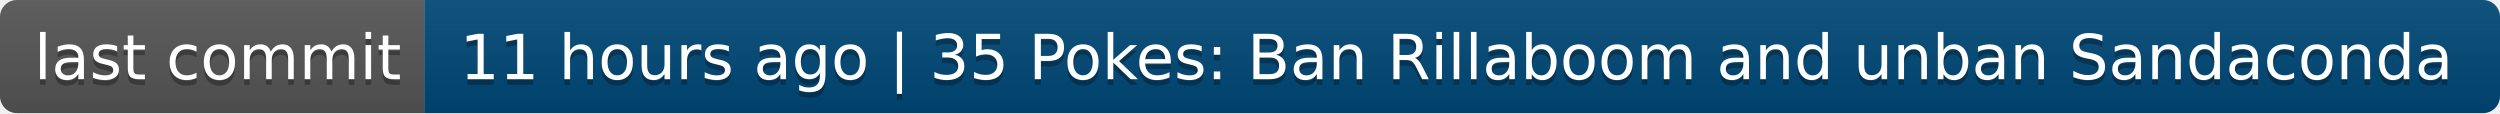
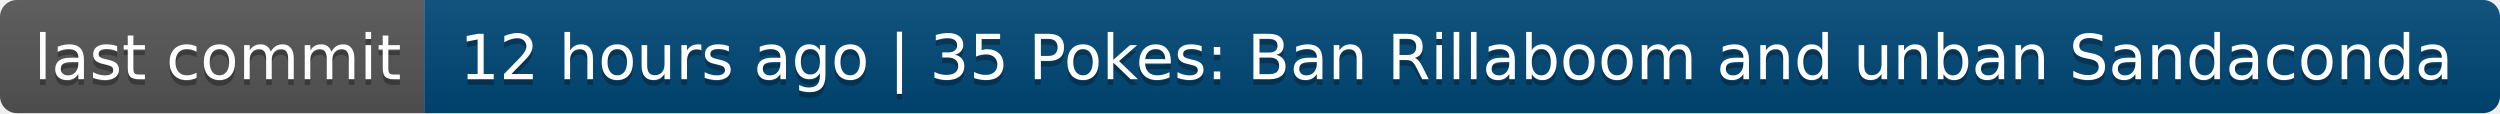
- <svg xmlns="http://www.w3.org/2000/svg" width="442" height="20" role="img" aria-label="last commit: 11 hours ago | 35 Pokes: Ban Rillaboom and unban Sandaconda">
+ <svg xmlns="http://www.w3.org/2000/svg" width="442" height="20" role="img" aria-label="last commit: 12 hours ago | 35 Pokes: Ban Rillaboom and unban Sandaconda">
  <linearGradient id="s" x2="0" y2="100%">
    <stop offset="0" stop-color="#bbb" stop-opacity=".1" />
    <stop offset="1" stop-opacity=".1" />
  </linearGradient>
  <clipPath id="r">
    <rect width="442" height="20" rx="3" fill="#fff" />
  </clipPath>
  <g clip-path="url(#r)">
    <rect width="75" height="20" fill="#555" />
    <rect x="75" width="367" height="20" fill="#004878" />
    <rect width="442" height="20" fill="url(#s)" />
  </g>
  <g fill="#fff" text-anchor="middle" font-family="Verdana,Geneva,DejaVu Sans,sans-serif" text-rendering="geometricPrecision" font-size="110">
    <text aria-hidden="true" x="385" y="150" fill="#010101" fill-opacity=".3" transform="scale(.1)" textLength="650">last commit</text>
    <text x="385" y="140" transform="scale(.1)" fill="#fff" textLength="650">last commit</text>
-     <text aria-hidden="true" x="2575" y="150" fill="#010101" fill-opacity=".3" transform="scale(.1)" textLength="3570">11 hours ago | 35 Pokes: Ban Rillaboom and unban Sandaconda</text>
-     <text x="2575" y="140" transform="scale(.1)" fill="#fff" textLength="3570">11 hours ago | 35 Pokes: Ban Rillaboom and unban Sandaconda</text>
+     <text aria-hidden="true" x="2575" y="150" fill="#010101" fill-opacity=".3" transform="scale(.1)" textLength="3570">12 hours ago | 35 Pokes: Ban Rillaboom and unban Sandaconda</text>
+     <text x="2575" y="140" transform="scale(.1)" fill="#fff" textLength="3570">12 hours ago | 35 Pokes: Ban Rillaboom and unban Sandaconda</text>
  </g>
</svg>
